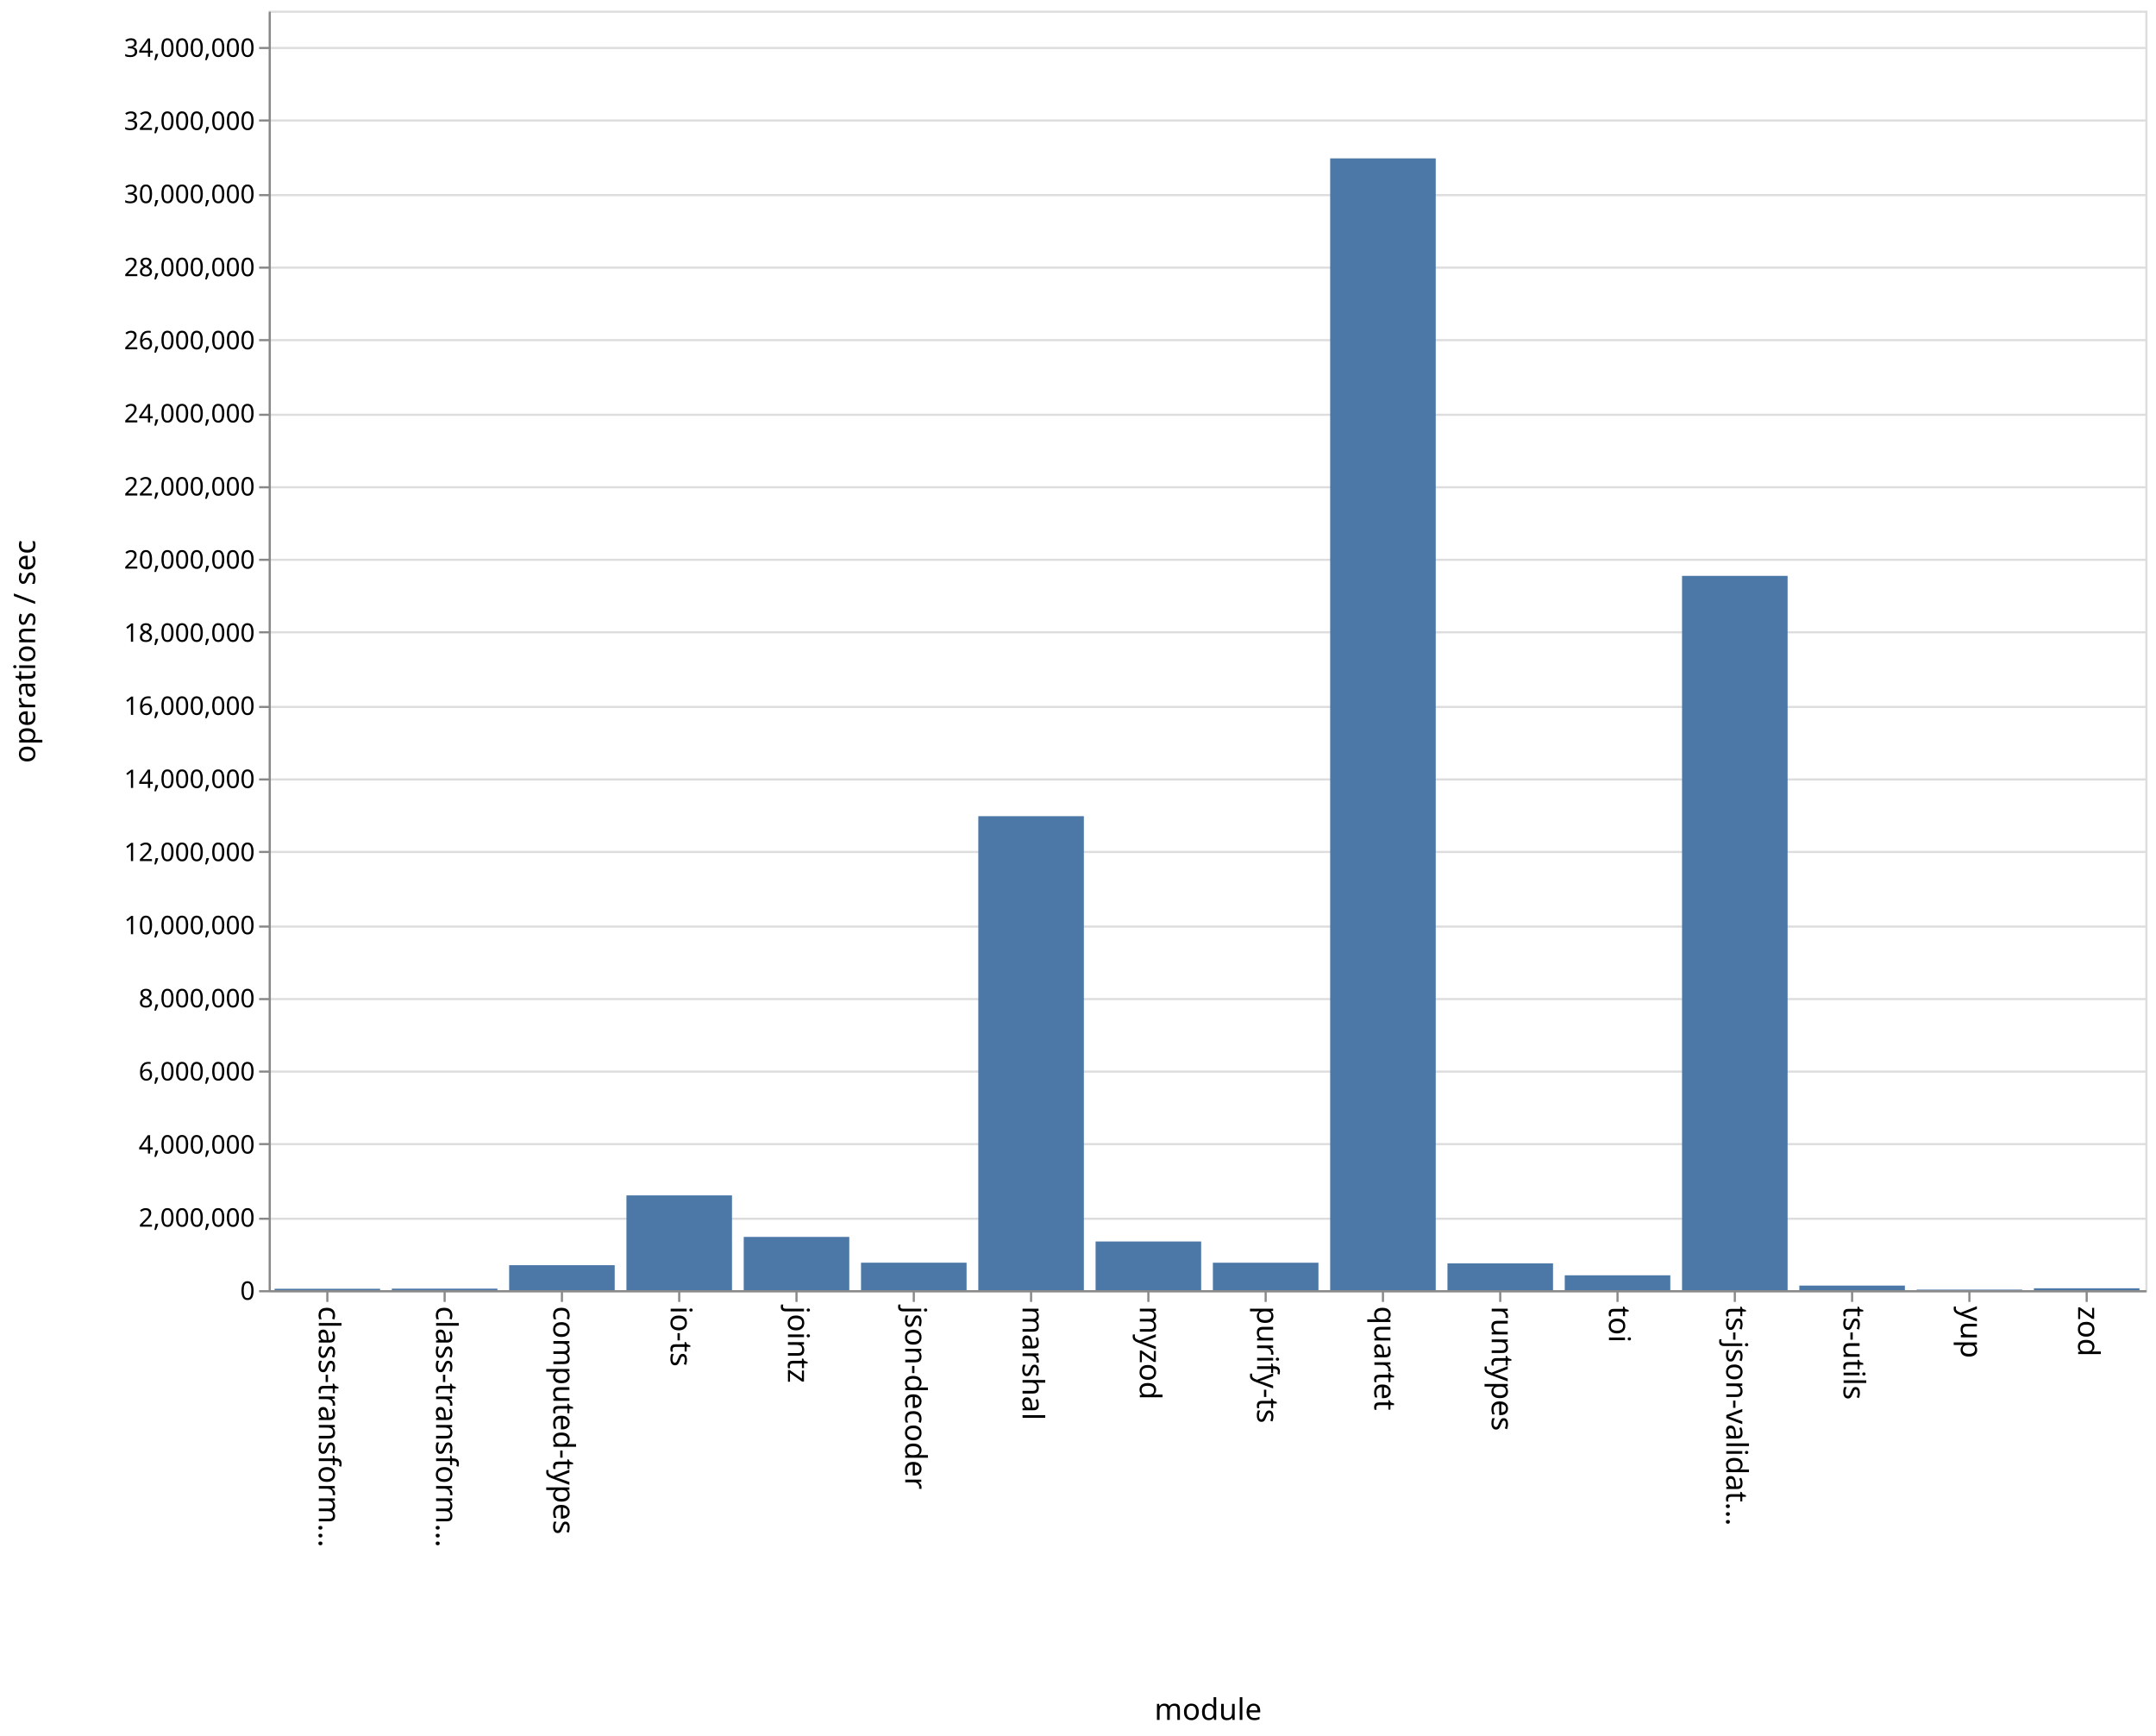
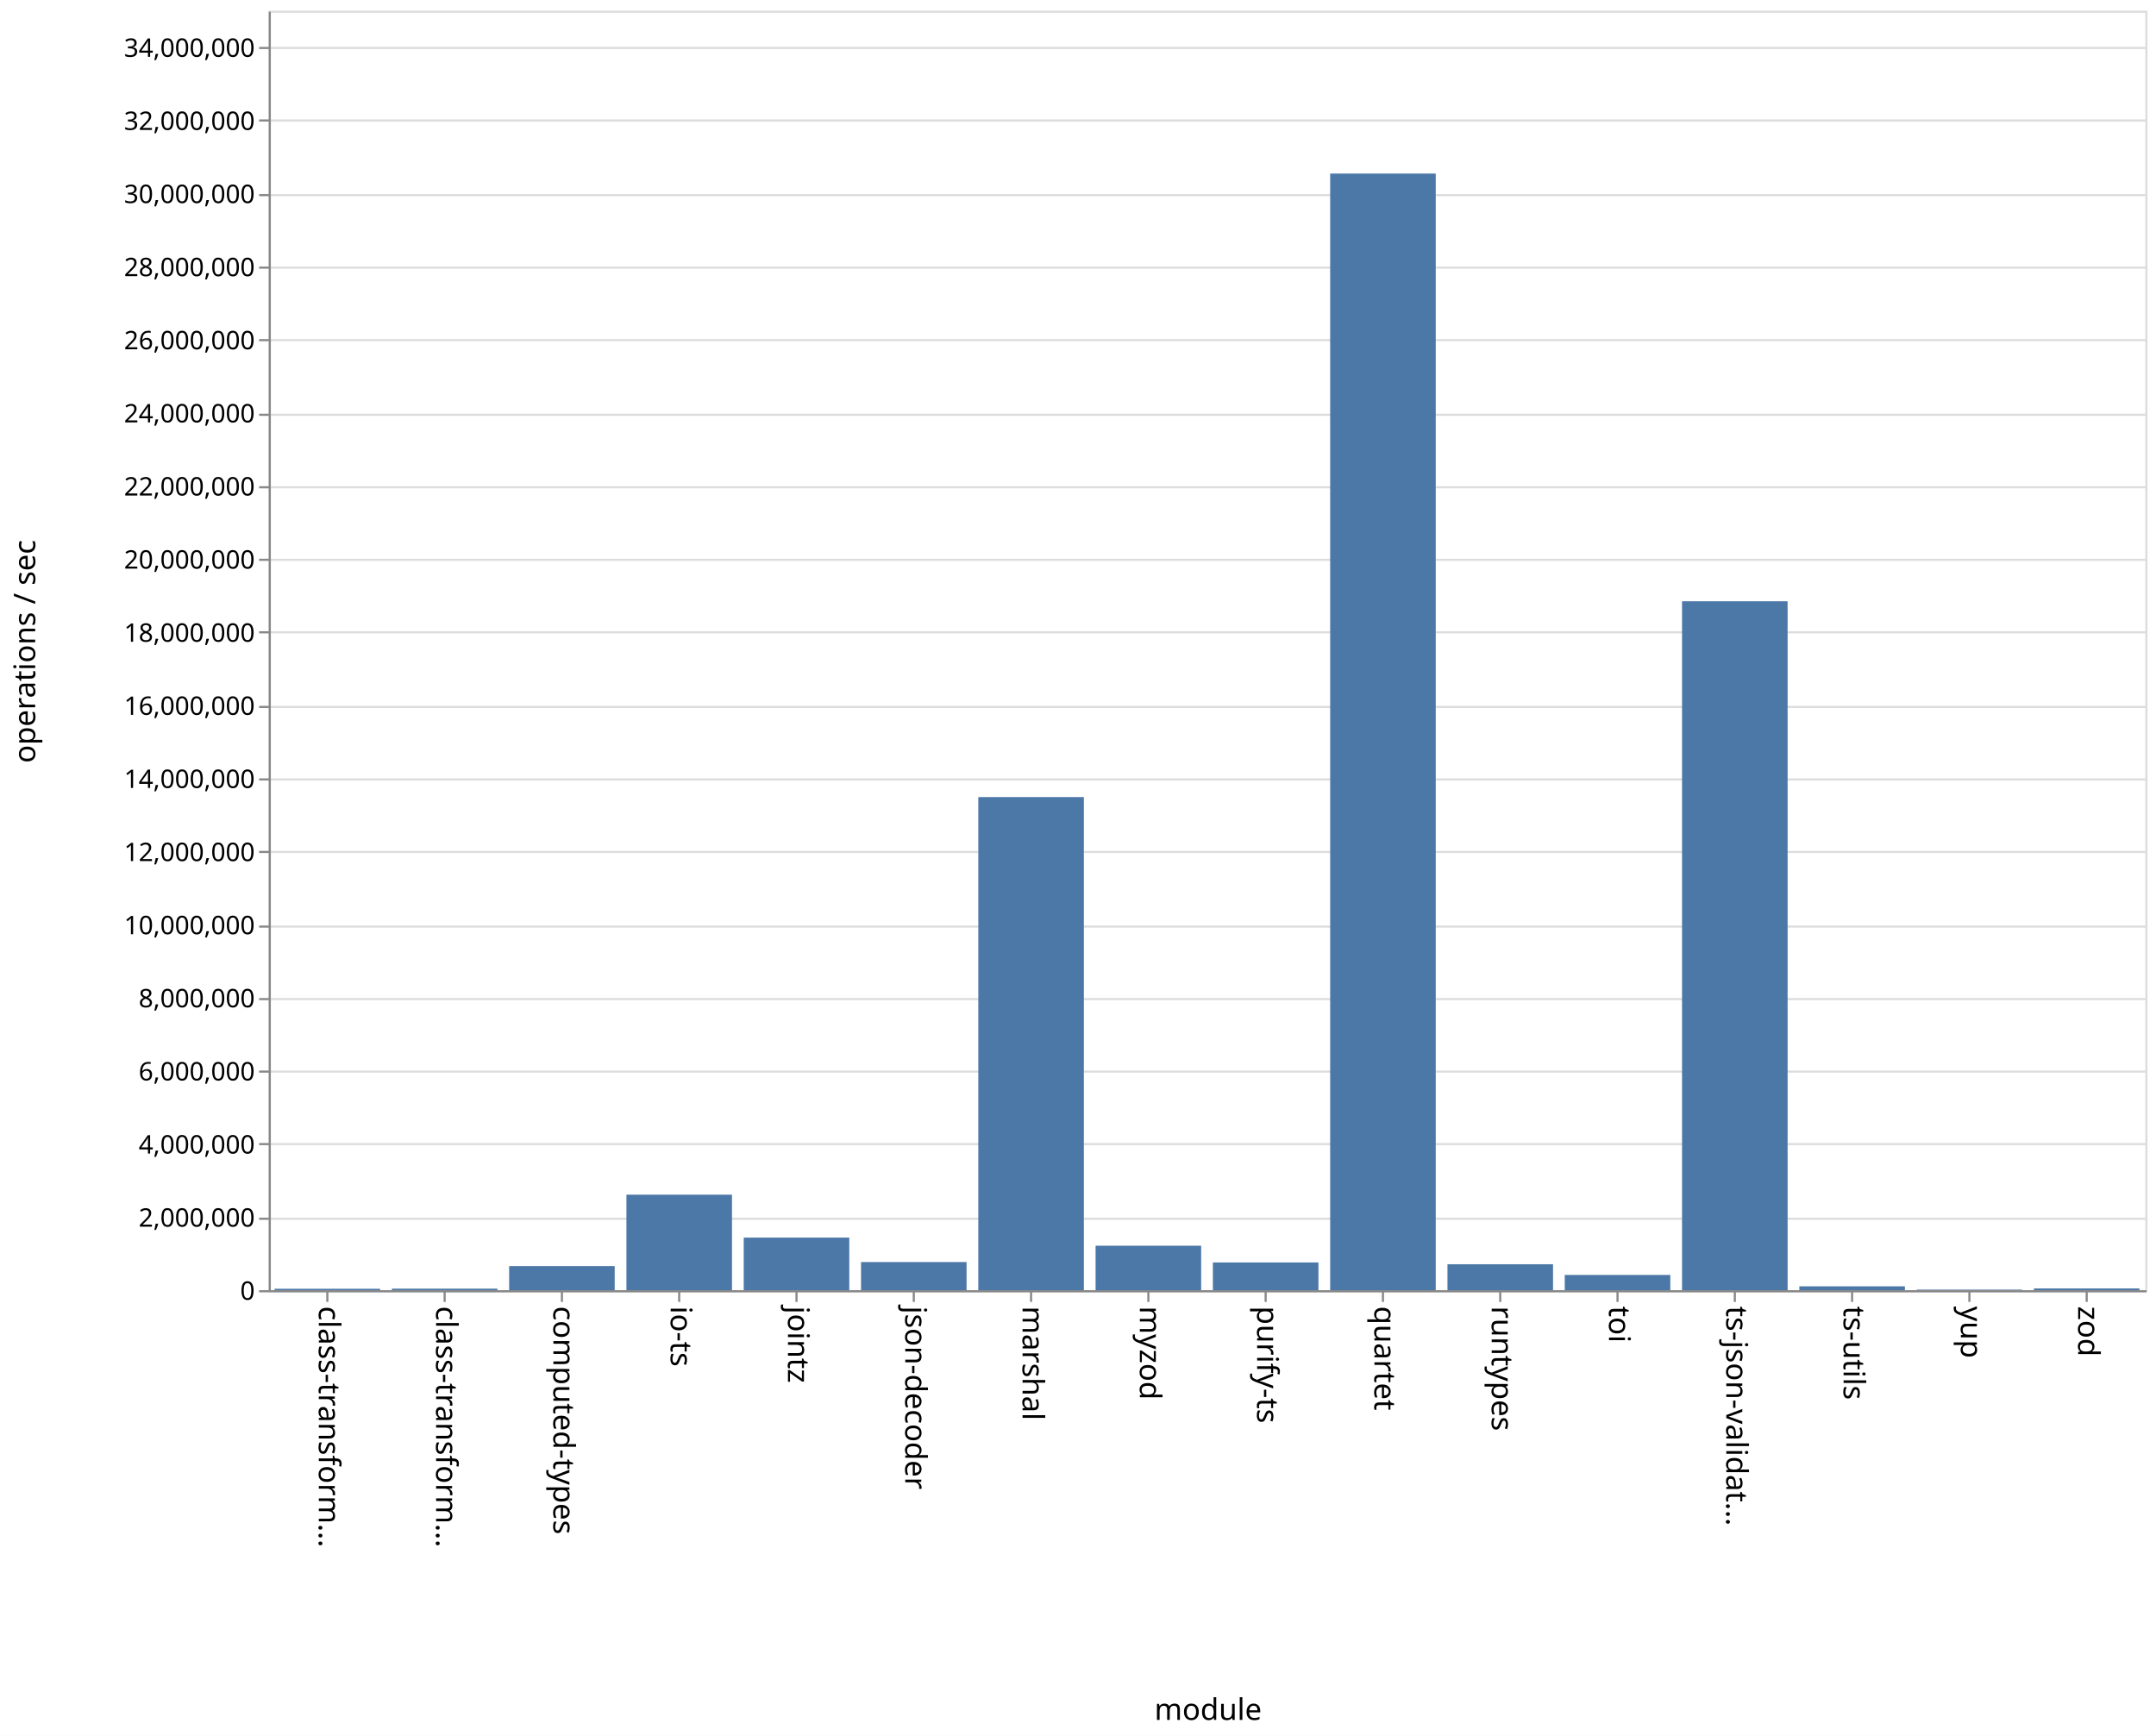
<svg xmlns="http://www.w3.org/2000/svg" class="marks" width="1011" height="814" viewBox="0 0 1011 814" version="1.1">
  <rect width="1011" height="814" fill="white" />
  <g fill="none" stroke-miterlimit="10" transform="translate(126,5)">
    <g class="mark-group role-frame root" role="graphics-object" aria-roledescription="group mark container">
      <g transform="translate(0,0)">
        <path class="background" aria-hidden="true" d="M0.5,0.5h880v600h-880Z" stroke="#ddd" />
        <g>
          <g class="mark-group role-axis" aria-hidden="true">
            <g transform="translate(0.5,0.5)">
              <path class="background" aria-hidden="true" d="M0,0h0v0h0Z" pointer-events="none" />
              <g>
                <g class="mark-rule role-axis-grid" pointer-events="none">
                  <line transform="translate(0,600)" x2="880" y2="0" stroke="#ddd" stroke-width="1" opacity="1" />
                  <line transform="translate(0,566)" x2="880" y2="0" stroke="#ddd" stroke-width="1" opacity="1" />
                  <line transform="translate(0,531)" x2="880" y2="0" stroke="#ddd" stroke-width="1" opacity="1" />
                  <line transform="translate(0,497)" x2="880" y2="0" stroke="#ddd" stroke-width="1" opacity="1" />
                  <line transform="translate(0,463)" x2="880" y2="0" stroke="#ddd" stroke-width="1" opacity="1" />
                  <line transform="translate(0,429)" x2="880" y2="0" stroke="#ddd" stroke-width="1" opacity="1" />
                  <line transform="translate(0,394)" x2="880" y2="0" stroke="#ddd" stroke-width="1" opacity="1" />
                  <line transform="translate(0,360)" x2="880" y2="0" stroke="#ddd" stroke-width="1" opacity="1" />
                  <line transform="translate(0,326)" x2="880" y2="0" stroke="#ddd" stroke-width="1" opacity="1" />
                  <line transform="translate(0,291)" x2="880" y2="0" stroke="#ddd" stroke-width="1" opacity="1" />
                  <line transform="translate(0,257)" x2="880" y2="0" stroke="#ddd" stroke-width="1" opacity="1" />
                  <line transform="translate(0,223)" x2="880" y2="0" stroke="#ddd" stroke-width="1" opacity="1" />
                  <line transform="translate(0,189)" x2="880" y2="0" stroke="#ddd" stroke-width="1" opacity="1" />
                  <line transform="translate(0,154)" x2="880" y2="0" stroke="#ddd" stroke-width="1" opacity="1" />
                  <line transform="translate(0,120)" x2="880" y2="0" stroke="#ddd" stroke-width="1" opacity="1" />
                  <line transform="translate(0,86)" x2="880" y2="0" stroke="#ddd" stroke-width="1" opacity="1" />
                  <line transform="translate(0,51)" x2="880" y2="0" stroke="#ddd" stroke-width="1" opacity="1" />
                  <line transform="translate(0,17)" x2="880" y2="0" stroke="#ddd" stroke-width="1" opacity="1" />
                </g>
              </g>
              <path class="foreground" aria-hidden="true" d="" pointer-events="none" display="none" />
            </g>
          </g>
          <g class="mark-group role-axis" role="graphics-symbol" aria-roledescription="axis" aria-label="X-axis titled 'module' for a discrete scale with 16 values: class-transformer-validator-async, class-transformer-validator-sync, computed-types, io-ts, jointz, ending with zod">
            <g transform="translate(0.5,600.5)">
              <path class="background" aria-hidden="true" d="M0,0h0v0h0Z" pointer-events="none" />
              <g>
                <g class="mark-rule role-axis-tick" pointer-events="none">
                  <line transform="translate(27,0)" x2="0" y2="5" stroke="#888" stroke-width="1" opacity="1" />
                  <line transform="translate(82,0)" x2="0" y2="5" stroke="#888" stroke-width="1" opacity="1" />
                  <line transform="translate(137,0)" x2="0" y2="5" stroke="#888" stroke-width="1" opacity="1" />
                  <line transform="translate(192,0)" x2="0" y2="5" stroke="#888" stroke-width="1" opacity="1" />
                  <line transform="translate(247,0)" x2="0" y2="5" stroke="#888" stroke-width="1" opacity="1" />
                  <line transform="translate(302,0)" x2="0" y2="5" stroke="#888" stroke-width="1" opacity="1" />
                  <line transform="translate(357,0)" x2="0" y2="5" stroke="#888" stroke-width="1" opacity="1" />
                  <line transform="translate(412,0)" x2="0" y2="5" stroke="#888" stroke-width="1" opacity="1" />
                  <line transform="translate(467,0)" x2="0" y2="5" stroke="#888" stroke-width="1" opacity="1" />
                  <line transform="translate(522,0)" x2="0" y2="5" stroke="#888" stroke-width="1" opacity="1" />
                  <line transform="translate(577,0)" x2="0" y2="5" stroke="#888" stroke-width="1" opacity="1" />
                  <line transform="translate(632,0)" x2="0" y2="5" stroke="#888" stroke-width="1" opacity="1" />
                  <line transform="translate(687,0)" x2="0" y2="5" stroke="#888" stroke-width="1" opacity="1" />
                  <line transform="translate(742,0)" x2="0" y2="5" stroke="#888" stroke-width="1" opacity="1" />
                  <line transform="translate(797,0)" x2="0" y2="5" stroke="#888" stroke-width="1" opacity="1" />
                  <line transform="translate(852,0)" x2="0" y2="5" stroke="#888" stroke-width="1" opacity="1" />
                </g>
                <g class="mark-text role-axis-label" pointer-events="none">
                  <text text-anchor="start" transform="translate(27,7) rotate(90) translate(0,4)" font-family="sans-serif" font-size="14px" fill="#000" opacity="1">class-transform…</text>
                  <text text-anchor="start" transform="translate(82,7) rotate(90) translate(0,4)" font-family="sans-serif" font-size="14px" fill="#000" opacity="1">class-transform…</text>
                  <text text-anchor="start" transform="translate(137,7) rotate(90) translate(0,4)" font-family="sans-serif" font-size="14px" fill="#000" opacity="1">computed-types</text>
                  <text text-anchor="start" transform="translate(192,7) rotate(90) translate(0,4)" font-family="sans-serif" font-size="14px" fill="#000" opacity="1">io-ts</text>
                  <text text-anchor="start" transform="translate(247,7) rotate(90) translate(0,4)" font-family="sans-serif" font-size="14px" fill="#000" opacity="1">jointz</text>
                  <text text-anchor="start" transform="translate(302,7) rotate(90) translate(0,4)" font-family="sans-serif" font-size="14px" fill="#000" opacity="1">json-decoder</text>
                  <text text-anchor="start" transform="translate(357,7) rotate(90) translate(0,4)" font-family="sans-serif" font-size="14px" fill="#000" opacity="1">marshal</text>
                  <text text-anchor="start" transform="translate(412,7) rotate(90) translate(0,4)" font-family="sans-serif" font-size="14px" fill="#000" opacity="1">myzod</text>
                  <text text-anchor="start" transform="translate(467,7) rotate(90) translate(0,4)" font-family="sans-serif" font-size="14px" fill="#000" opacity="1">purify-ts</text>
                  <text text-anchor="start" transform="translate(522,7) rotate(90) translate(0,4)" font-family="sans-serif" font-size="14px" fill="#000" opacity="1">quartet</text>
                  <text text-anchor="start" transform="translate(577,7) rotate(90) translate(0,4)" font-family="sans-serif" font-size="14px" fill="#000" opacity="1">runtypes</text>
                  <text text-anchor="start" transform="translate(632,7) rotate(90) translate(0,4)" font-family="sans-serif" font-size="14px" fill="#000" opacity="1">toi</text>
                  <text text-anchor="start" transform="translate(687,7) rotate(90) translate(0,4)" font-family="sans-serif" font-size="14px" fill="#000" opacity="1">ts-json-validat…</text>
                  <text text-anchor="start" transform="translate(742,7) rotate(90) translate(0,4)" font-family="sans-serif" font-size="14px" fill="#000" opacity="1">ts-utils</text>
                  <text text-anchor="start" transform="translate(797,7) rotate(90) translate(0,4)" font-family="sans-serif" font-size="14px" fill="#000" opacity="1">yup</text>
                  <text text-anchor="start" transform="translate(852,7) rotate(90) translate(0,4)" font-family="sans-serif" font-size="14px" fill="#000" opacity="1">zod</text>
                </g>
                <g class="mark-rule role-axis-domain" pointer-events="none">
                  <line transform="translate(0,0)" x2="880" y2="0" stroke="#888" stroke-width="1" opacity="1" />
                </g>
                <g class="mark-text role-axis-title" pointer-events="none">
                  <text text-anchor="middle" transform="translate(440,201)" font-family="sans-serif" font-size="14px" font-weight="normal" fill="#000" opacity="1">module</text>
                </g>
              </g>
              <path class="foreground" aria-hidden="true" d="" pointer-events="none" display="none" />
            </g>
          </g>
          <g class="mark-group role-axis" role="graphics-symbol" aria-roledescription="axis" aria-label="Y-axis titled 'operations / sec' for a linear scale with values from 0 to 35,000,000">
            <g transform="translate(0.5,0.5)">
              <path class="background" aria-hidden="true" d="M0,0h0v0h0Z" pointer-events="none" />
              <g>
                <g class="mark-rule role-axis-tick" pointer-events="none">
                  <line transform="translate(0,600)" x2="-5" y2="0" stroke="#888" stroke-width="1" opacity="1" />
                  <line transform="translate(0,566)" x2="-5" y2="0" stroke="#888" stroke-width="1" opacity="1" />
                  <line transform="translate(0,531)" x2="-5" y2="0" stroke="#888" stroke-width="1" opacity="1" />
                  <line transform="translate(0,497)" x2="-5" y2="0" stroke="#888" stroke-width="1" opacity="1" />
                  <line transform="translate(0,463)" x2="-5" y2="0" stroke="#888" stroke-width="1" opacity="1" />
                  <line transform="translate(0,429)" x2="-5" y2="0" stroke="#888" stroke-width="1" opacity="1" />
                  <line transform="translate(0,394)" x2="-5" y2="0" stroke="#888" stroke-width="1" opacity="1" />
                  <line transform="translate(0,360)" x2="-5" y2="0" stroke="#888" stroke-width="1" opacity="1" />
                  <line transform="translate(0,326)" x2="-5" y2="0" stroke="#888" stroke-width="1" opacity="1" />
                  <line transform="translate(0,291)" x2="-5" y2="0" stroke="#888" stroke-width="1" opacity="1" />
                  <line transform="translate(0,257)" x2="-5" y2="0" stroke="#888" stroke-width="1" opacity="1" />
                  <line transform="translate(0,223)" x2="-5" y2="0" stroke="#888" stroke-width="1" opacity="1" />
                  <line transform="translate(0,189)" x2="-5" y2="0" stroke="#888" stroke-width="1" opacity="1" />
                  <line transform="translate(0,154)" x2="-5" y2="0" stroke="#888" stroke-width="1" opacity="1" />
                  <line transform="translate(0,120)" x2="-5" y2="0" stroke="#888" stroke-width="1" opacity="1" />
                  <line transform="translate(0,86)" x2="-5" y2="0" stroke="#888" stroke-width="1" opacity="1" />
                  <line transform="translate(0,51)" x2="-5" y2="0" stroke="#888" stroke-width="1" opacity="1" />
                  <line transform="translate(0,17)" x2="-5" y2="0" stroke="#888" stroke-width="1" opacity="1" />
                </g>
                <g class="mark-text role-axis-label" pointer-events="none">
                  <text text-anchor="end" transform="translate(-7,604)" font-family="sans-serif" font-size="12px" fill="#000" opacity="1">0</text>
                  <text text-anchor="end" transform="translate(-7,569.7143)" font-family="sans-serif" font-size="12px" fill="#000" opacity="1">2,000,000</text>
                  <text text-anchor="end" transform="translate(-7,535.4286)" font-family="sans-serif" font-size="12px" fill="#000" opacity="1">4,000,000</text>
                  <text text-anchor="end" transform="translate(-7,501.1429)" font-family="sans-serif" font-size="12px" fill="#000" opacity="1">6,000,000</text>
                  <text text-anchor="end" transform="translate(-7,466.8571)" font-family="sans-serif" font-size="12px" fill="#000" opacity="1">8,000,000</text>
                  <text text-anchor="end" transform="translate(-7,432.5714)" font-family="sans-serif" font-size="12px" fill="#000" opacity="1">10,000,000</text>
                  <text text-anchor="end" transform="translate(-7,398.2857)" font-family="sans-serif" font-size="12px" fill="#000" opacity="1">12,000,000</text>
                  <text text-anchor="end" transform="translate(-7,364)" font-family="sans-serif" font-size="12px" fill="#000" opacity="1">14,000,000</text>
                  <text text-anchor="end" transform="translate(-7,329.7143)" font-family="sans-serif" font-size="12px" fill="#000" opacity="1">16,000,000</text>
                  <text text-anchor="end" transform="translate(-7,295.4286)" font-family="sans-serif" font-size="12px" fill="#000" opacity="1">18,000,000</text>
                  <text text-anchor="end" transform="translate(-7,261.1429)" font-family="sans-serif" font-size="12px" fill="#000" opacity="1">20,000,000</text>
                  <text text-anchor="end" transform="translate(-7,226.8571)" font-family="sans-serif" font-size="12px" fill="#000" opacity="1">22,000,000</text>
                  <text text-anchor="end" transform="translate(-7,192.5714)" font-family="sans-serif" font-size="12px" fill="#000" opacity="1">24,000,000</text>
                  <text text-anchor="end" transform="translate(-7,158.2857)" font-family="sans-serif" font-size="12px" fill="#000" opacity="1">26,000,000</text>
                  <text text-anchor="end" transform="translate(-7,124)" font-family="sans-serif" font-size="12px" fill="#000" opacity="1">28,000,000</text>
                  <text text-anchor="end" transform="translate(-7,89.71429)" font-family="sans-serif" font-size="12px" fill="#000" opacity="1">30,000,000</text>
                  <text text-anchor="end" transform="translate(-7,55.42857)" font-family="sans-serif" font-size="12px" fill="#000" opacity="1">32,000,000</text>
                  <text text-anchor="end" transform="translate(-7,21.14286)" font-family="sans-serif" font-size="12px" fill="#000" opacity="1">34,000,000</text>
                </g>
                <g class="mark-rule role-axis-domain" pointer-events="none">
                  <line transform="translate(0,600)" x2="0" y2="-600" stroke="#888" stroke-width="1" opacity="1" />
                </g>
                <g class="mark-text role-axis-title" pointer-events="none">
                  <text text-anchor="middle" transform="translate(-107,300) rotate(-90) translate(0,-3)" font-family="sans-serif" font-size="14px" font-weight="normal" fill="#000" opacity="1">operations / sec</text>
                </g>
              </g>
              <path class="foreground" aria-hidden="true" d="" pointer-events="none" display="none" />
            </g>
          </g>
          <g class="mark-rect role-mark marks" role="graphics-object" aria-roledescription="rect mark container">
-             <path aria-label="operations / sec: 38429; module: class-transformer-validator-async" role="graphics-symbol" aria-roledescription="bar" d="M2.75,599.341h49.5v0.659h-49.5Z" fill="#4c78a8" />
-             <path aria-label="operations / sec: 42114; module: class-transformer-validator-sync" role="graphics-symbol" aria-roledescription="bar" d="M57.75,599.278h49.5v0.722h-49.5Z" fill="#4c78a8" />
-             <path aria-label="operations / sec: 683868; module: computed-types" role="graphics-symbol" aria-roledescription="bar" d="M112.75,588.277h49.5v11.723h-49.5Z" fill="#4c78a8" />
-             <path aria-label="operations / sec: 2592847; module: io-ts" role="graphics-symbol" aria-roledescription="bar" d="M167.75,555.551h49.5v44.449h-49.5Z" fill="#4c78a8" />
-             <path aria-label="operations / sec: 1457215; module: jointz" role="graphics-symbol" aria-roledescription="bar" d="M222.75,575.019h49.5v24.981h-49.5Z" fill="#4c78a8" />
-             <path aria-label="operations / sec: 751873; module: json-decoder" role="graphics-symbol" aria-roledescription="bar" d="M277.75,587.111h49.5v12.889h-49.5Z" fill="#4c78a8" />
-             <path aria-label="operations / sec: 12965852; module: marshal" role="graphics-symbol" aria-roledescription="bar" d="M332.75,377.728h49.5v222.272h-49.5Z" fill="#4c78a8" />
-             <path aria-label="operations / sec: 1331748; module: myzod" role="graphics-symbol" aria-roledescription="bar" d="M387.75,577.17h49.5v22.83h-49.5Z" fill="#4c78a8" />
-             <path aria-label="operations / sec: 751388; module: purify-ts" role="graphics-symbol" aria-roledescription="bar" d="M442.75,587.119h49.5v12.881h-49.5Z" fill="#4c78a8" />
-             <path aria-label="operations / sec: 30959413; module: quartet" role="graphics-symbol" aria-roledescription="bar" d="M497.75,69.267h49.5v530.733h-49.5Z" fill="#4c78a8" />
-             <path aria-label="operations / sec: 733991; module: runtypes" role="graphics-symbol" aria-roledescription="bar" d="M552.75,587.417h49.5v12.583h-49.5Z" fill="#4c78a8" />
-             <path aria-label="operations / sec: 407203; module: toi" role="graphics-symbol" aria-roledescription="bar" d="M607.75,593.019h49.5v6.981h-49.5Z" fill="#4c78a8" />
-             <path aria-label="operations / sec: 19539354; module: ts-json-validator" role="graphics-symbol" aria-roledescription="bar" d="M662.75,265.04h49.5v334.96h-49.5Z" fill="#4c78a8" />
-             <path aria-label="operations / sec: 125737; module: ts-utils" role="graphics-symbol" aria-roledescription="bar" d="M717.75,597.845h49.5v2.155h-49.5Z" fill="#4c78a8" />
-             <path aria-label="operations / sec: 15114; module: yup" role="graphics-symbol" aria-roledescription="bar" d="M772.75,599.741h49.5v0.259h-49.5Z" fill="#4c78a8" />
-             <path aria-label="operations / sec: 51795; module: zod" role="graphics-symbol" aria-roledescription="bar" d="M827.75,599.112h49.5v0.888h-49.5Z" fill="#4c78a8" />
+             <path aria-label="operations / sec: 38330; module: class-transformer-validator-async" role="graphics-symbol" aria-roledescription="bar" d="M2.75,599.343h49.5v0.657h-49.5Z" fill="#4c78a8" />
+             <path aria-label="operations / sec: 41754; module: class-transformer-validator-sync" role="graphics-symbol" aria-roledescription="bar" d="M57.75,599.284h49.5v0.716h-49.5Z" fill="#4c78a8" />
+             <path aria-label="operations / sec: 658328; module: computed-types" role="graphics-symbol" aria-roledescription="bar" d="M112.75,588.714h49.5v11.286h-49.5Z" fill="#4c78a8" />
+             <path aria-label="operations / sec: 2612053; module: io-ts" role="graphics-symbol" aria-roledescription="bar" d="M167.75,555.222h49.5v44.778h-49.5Z" fill="#4c78a8" />
+             <path aria-label="operations / sec: 1438321; module: jointz" role="graphics-symbol" aria-roledescription="bar" d="M222.75,575.343h49.5v24.657h-49.5Z" fill="#4c78a8" />
+             <path aria-label="operations / sec: 769783; module: json-decoder" role="graphics-symbol" aria-roledescription="bar" d="M277.75,586.804h49.5v13.196h-49.5Z" fill="#4c78a8" />
+             <path aria-label="operations / sec: 13488337; module: marshal" role="graphics-symbol" aria-roledescription="bar" d="M332.75,368.771h49.5v231.229h-49.5Z" fill="#4c78a8" />
+             <path aria-label="operations / sec: 1216269; module: myzod" role="graphics-symbol" aria-roledescription="bar" d="M387.75,579.15h49.5v20.85h-49.5Z" fill="#4c78a8" />
+             <path aria-label="operations / sec: 758373; module: purify-ts" role="graphics-symbol" aria-roledescription="bar" d="M442.75,586.999h49.5v13.001h-49.5Z" fill="#4c78a8" />
+             <path aria-label="operations / sec: 30544141; module: quartet" role="graphics-symbol" aria-roledescription="bar" d="M497.75,76.386h49.5v523.614h-49.5Z" fill="#4c78a8" />
+             <path aria-label="operations / sec: 709409; module: runtypes" role="graphics-symbol" aria-roledescription="bar" d="M552.75,587.839h49.5v12.161h-49.5Z" fill="#4c78a8" />
+             <path aria-label="operations / sec: 417203; module: toi" role="graphics-symbol" aria-roledescription="bar" d="M607.75,592.848h49.5v7.152h-49.5Z" fill="#4c78a8" />
+             <path aria-label="operations / sec: 18844711; module: ts-json-validator" role="graphics-symbol" aria-roledescription="bar" d="M662.75,276.948h49.5v323.052h-49.5Z" fill="#4c78a8" />
+             <path aria-label="operations / sec: 105641; module: ts-utils" role="graphics-symbol" aria-roledescription="bar" d="M717.75,598.189h49.5v1.811h-49.5Z" fill="#4c78a8" />
+             <path aria-label="operations / sec: 14861; module: yup" role="graphics-symbol" aria-roledescription="bar" d="M772.75,599.745h49.5v0.255h-49.5Z" fill="#4c78a8" />
+             <path aria-label="operations / sec: 47597; module: zod" role="graphics-symbol" aria-roledescription="bar" d="M827.75,599.184h49.5v0.816h-49.5Z" fill="#4c78a8" />
          </g>
        </g>
        <path class="foreground" aria-hidden="true" d="" display="none" />
      </g>
    </g>
  </g>
</svg>
